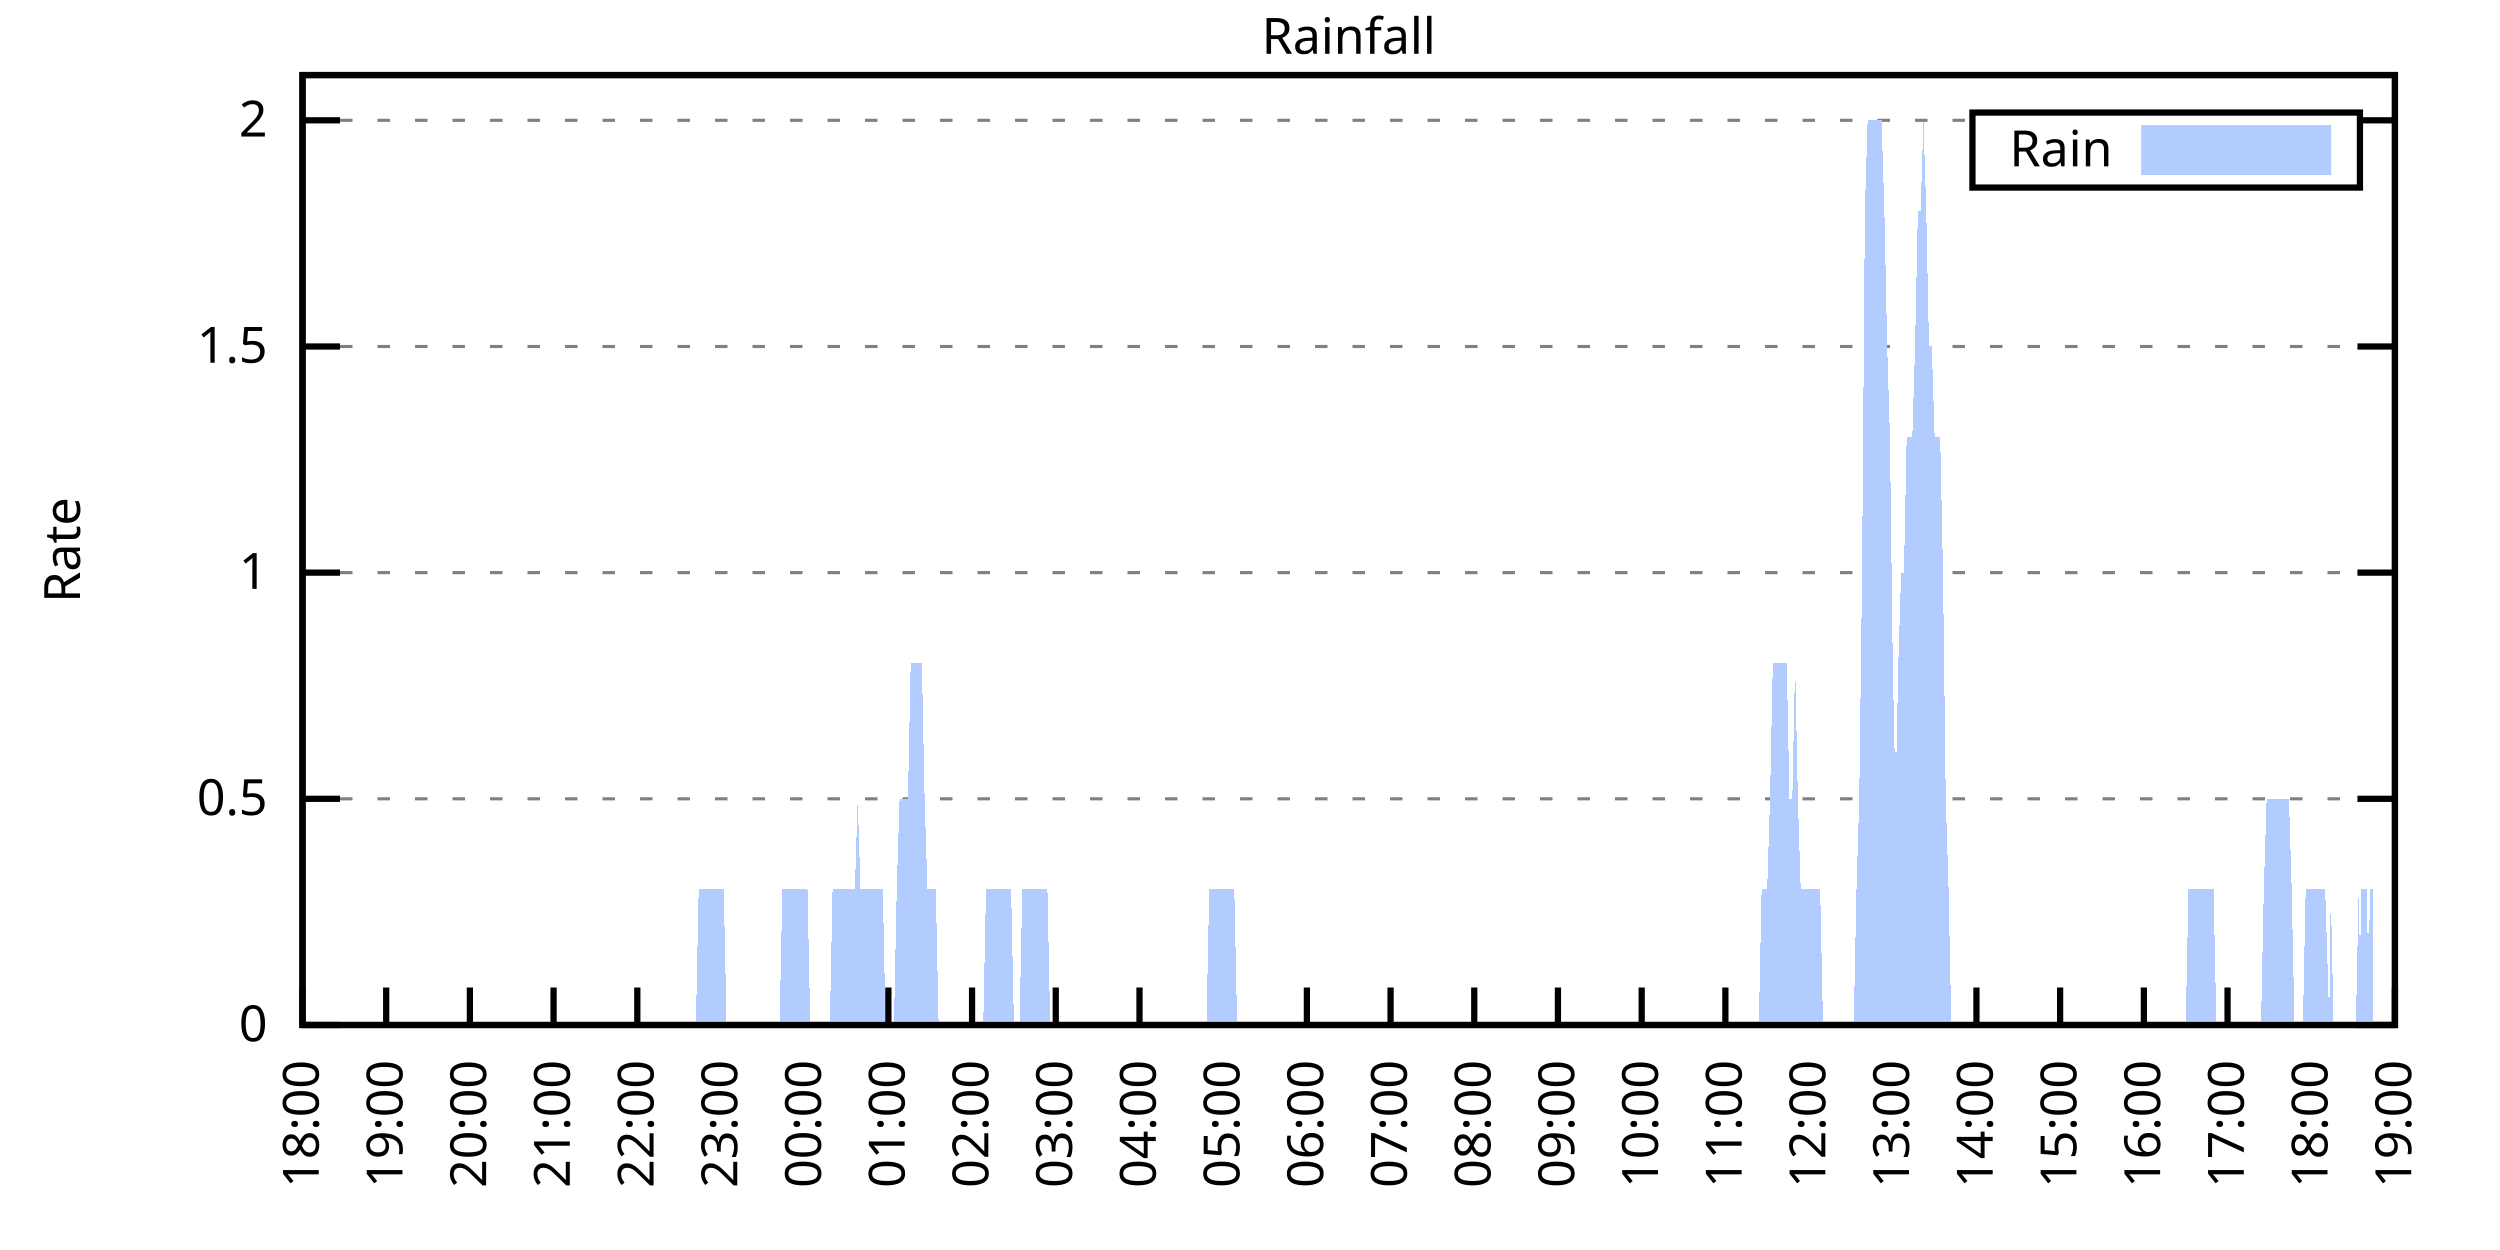
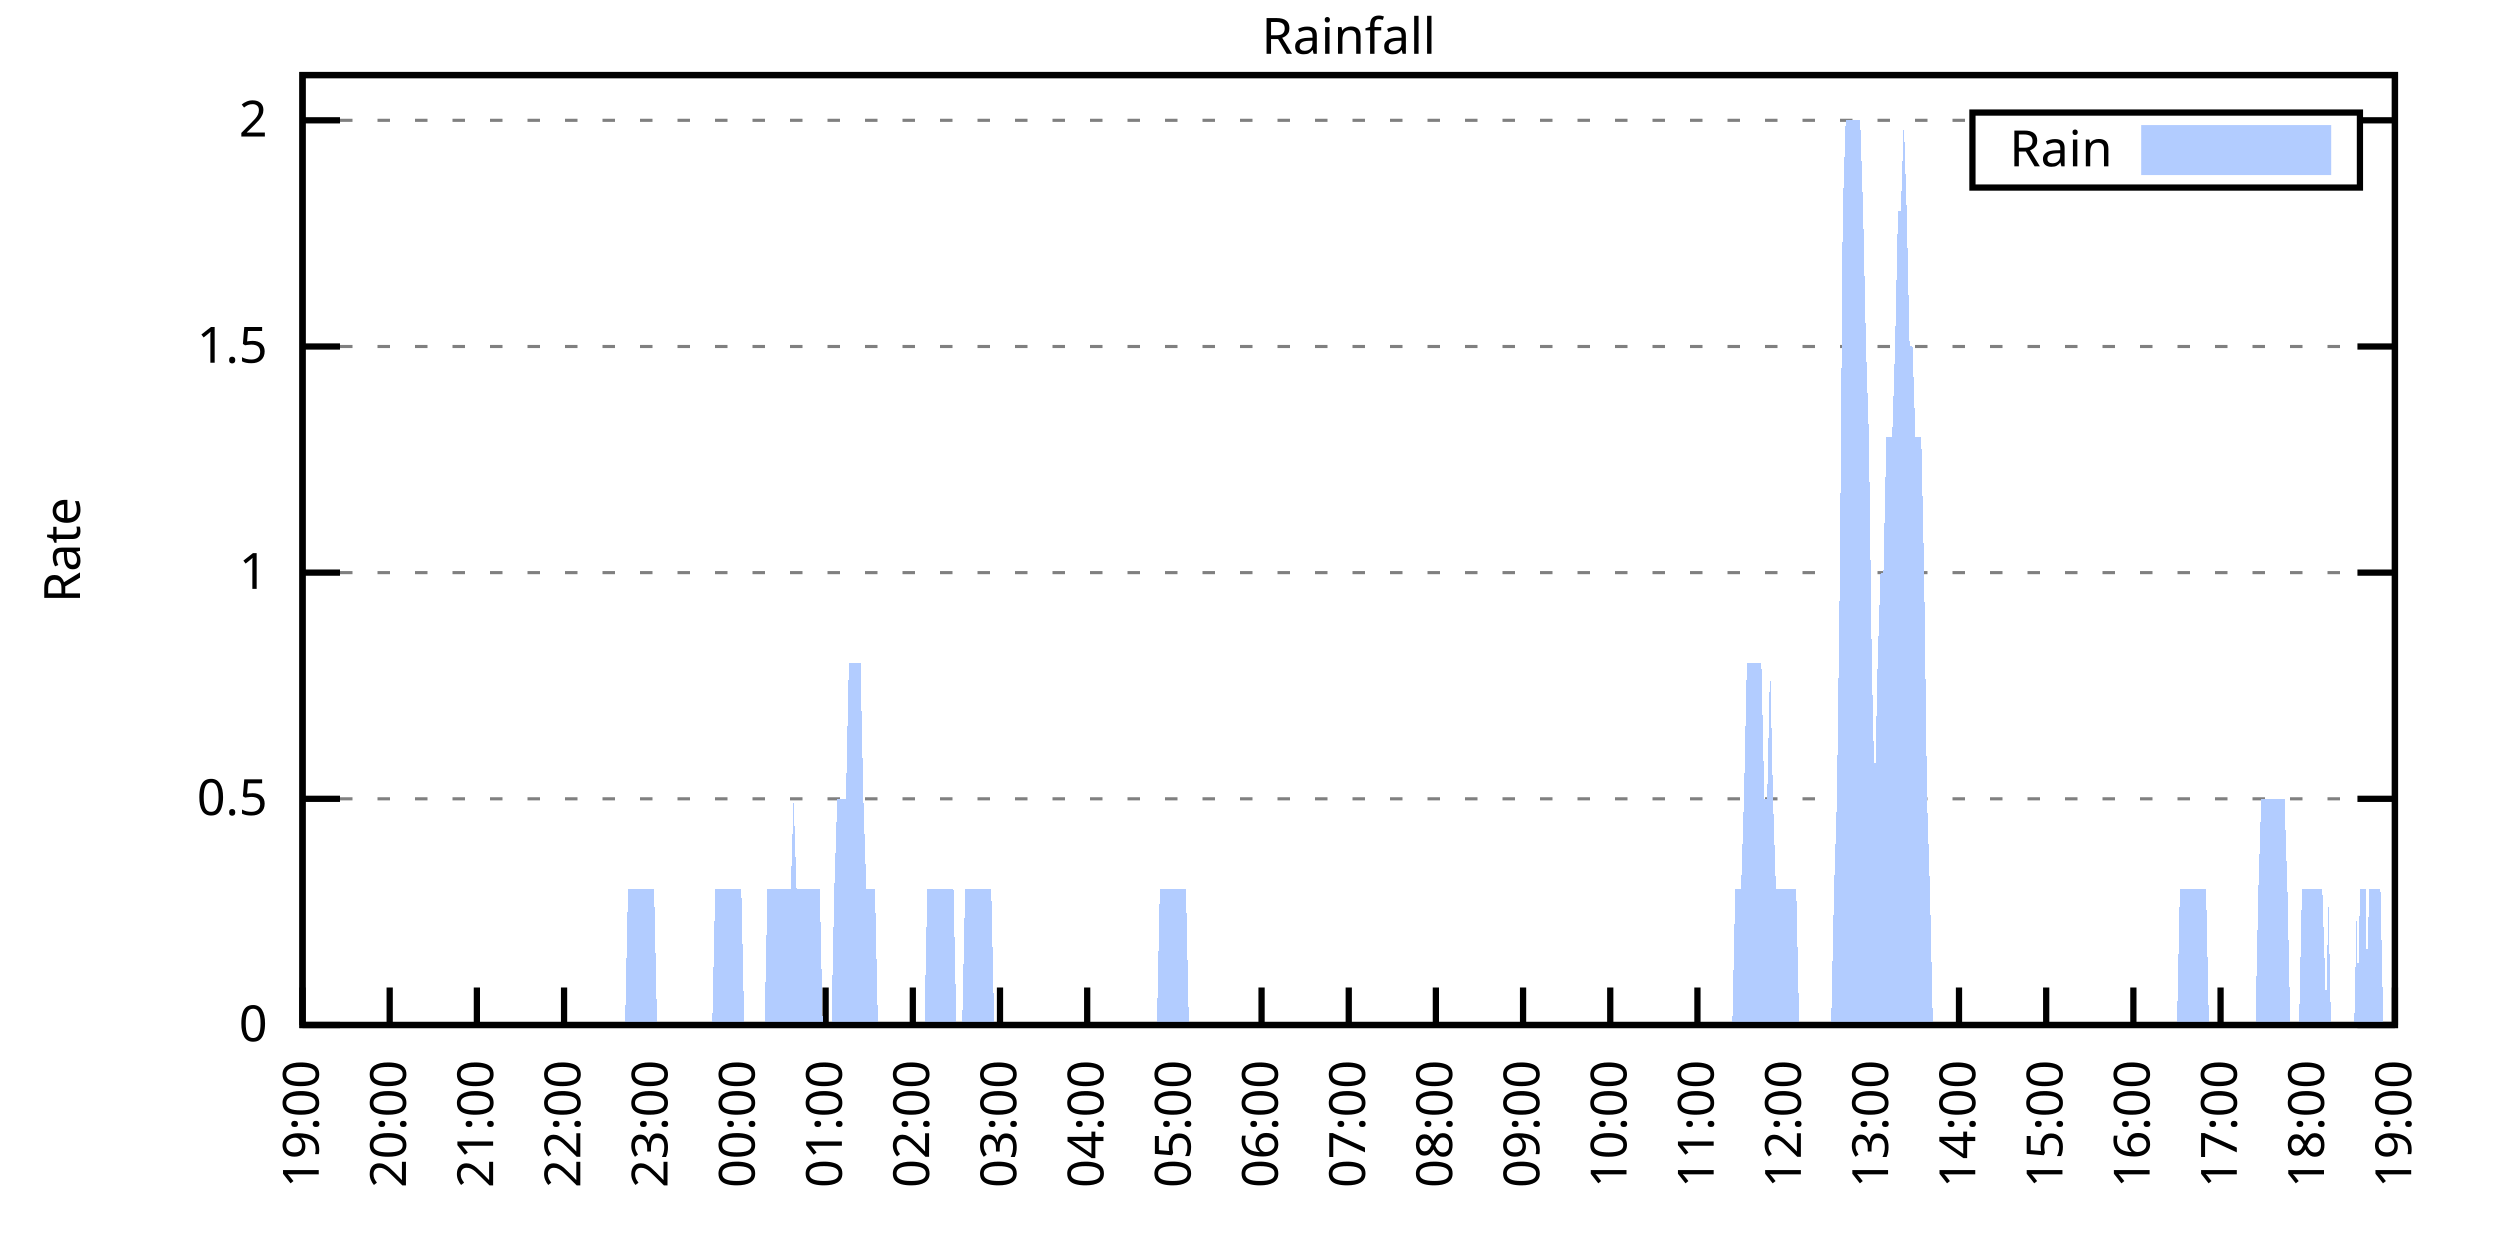
<svg xmlns="http://www.w3.org/2000/svg" xmlns:xlink="http://www.w3.org/1999/xlink" width="400" height="200" viewBox="0 0 400 200">
  <g id="gnuplot_canvas">
    <rect x="0" y="0" width="400" height="200" fill="none" />
    <defs>
      <circle id="gpDot" r="0.5" stroke-width="0.5" stroke="currentColor" />
      <path id="gpPt0" stroke-width="0.333" stroke="currentColor" d="M-1,0 h2 M0,-1 v2" />
      <path id="gpPt1" stroke-width="0.333" stroke="currentColor" d="M-1,-1 L1,1 M1,-1 L-1,1" />
      <path id="gpPt2" stroke-width="0.333" stroke="currentColor" d="M-1,0 L1,0 M0,-1 L0,1 M-1,-1 L1,1 M-1,1 L1,-1" />
      <rect id="gpPt3" stroke-width="0.333" stroke="currentColor" x="-1" y="-1" width="2" height="2" />
      <rect id="gpPt4" stroke-width="0.333" stroke="currentColor" fill="currentColor" x="-1" y="-1" width="2" height="2" />
      <circle id="gpPt5" stroke-width="0.333" stroke="currentColor" cx="0" cy="0" r="1" />
      <use xlink:href="#gpPt5" id="gpPt6" fill="currentColor" stroke="none" />
      <path id="gpPt7" stroke-width="0.333" stroke="currentColor" d="M0,-1.33 L-1.33,0.67 L1.33,0.67 z" />
      <use xlink:href="#gpPt7" id="gpPt8" fill="currentColor" stroke="none" />
      <use xlink:href="#gpPt7" id="gpPt9" stroke="currentColor" transform="rotate(180)" />
      <use xlink:href="#gpPt9" id="gpPt10" fill="currentColor" stroke="none" />
      <use xlink:href="#gpPt3" id="gpPt11" stroke="currentColor" transform="rotate(45)" />
      <use xlink:href="#gpPt11" id="gpPt12" fill="currentColor" stroke="none" />
      <path id="gpPt13" stroke-width="0.333" stroke="currentColor" d="M0,1.330 L1.265,0.411 L0.782,-1.067 L-0.782,-1.076 L-1.265,0.411 z" />
      <use xlink:href="#gpPt13" id="gpPt14" fill="currentColor" stroke="none" />
      <filter id="textbox" filterUnits="objectBoundingBox" x="0" y="0" height="1" width="1">
        <feFlood flood-color="white" flood-opacity="1" result="bgnd" />
        <feComposite in="SourceGraphic" in2="bgnd" operator="atop" />
      </filter>
      <filter id="greybox" filterUnits="objectBoundingBox" x="0" y="0" height="1" width="1">
        <feFlood flood-color="lightgrey" flood-opacity="1" result="grey" />
        <feComposite in="SourceGraphic" in2="grey" operator="atop" />
      </filter>
    </defs>
    <g fill="none" color="white" stroke="currentColor" stroke-width="1.00" stroke-linecap="butt" stroke-linejoin="miter">
</g>
    <g fill="none" color="black" stroke="currentColor" stroke-width="1.00" stroke-linecap="butt" stroke-linejoin="miter">
      <g stroke="none" shape-rendering="crispEdges">
        <polygon fill="rgb(255, 255, 255)" points="48.40,164.00 383.18,164.00 383.18,12.02 48.40,12.02 " />
      </g>
    </g>
    <g fill="none" color="black" stroke="currentColor" stroke-width="1.00" stroke-linecap="butt" stroke-linejoin="miter">
</g>
    <g fill="none" color="black" stroke="black" stroke-width="0.50" stroke-linecap="butt" stroke-linejoin="miter">
</g>
    <g fill="none" color="gray" stroke="currentColor" stroke-width="0.50" stroke-linecap="butt" stroke-linejoin="miter">
      <path stroke="gray" stroke-dasharray="2,4" class="gridline" d="M48.40,164.00 L383.19,164.00  " />
    </g>
    <g fill="none" color="gray" stroke="gray" stroke-width="1.00" stroke-linecap="butt" stroke-linejoin="miter">
</g>
    <g fill="none" color="black" stroke="currentColor" stroke-width="1.00" stroke-linecap="butt" stroke-linejoin="miter">
      <path stroke="black" d="M48.40,164.00 L54.40,164.00 M383.19,164.00 L377.19,164.00  " />
      <g transform="translate(42.80,166.60)" stroke="none" fill="black" font-family="Sans" font-size="8.00" text-anchor="end">
        <text>
          <tspan font-family="Sans"> 0</tspan>
        </text>
      </g>
    </g>
    <g fill="none" color="black" stroke="currentColor" stroke-width="1.00" stroke-linecap="butt" stroke-linejoin="miter">
</g>
    <g fill="none" color="black" stroke="black" stroke-width="0.50" stroke-linecap="butt" stroke-linejoin="miter">
</g>
    <g fill="none" color="gray" stroke="currentColor" stroke-width="0.50" stroke-linecap="butt" stroke-linejoin="miter">
      <path stroke="gray" stroke-dasharray="2,4" class="gridline" d="M48.40,127.81 L383.19,127.81  " />
    </g>
    <g fill="none" color="gray" stroke="gray" stroke-width="1.00" stroke-linecap="butt" stroke-linejoin="miter">
</g>
    <g fill="none" color="black" stroke="currentColor" stroke-width="1.00" stroke-linecap="butt" stroke-linejoin="miter">
      <path stroke="black" d="M48.40,127.81 L54.40,127.81 M383.19,127.81 L377.19,127.81  " />
      <g transform="translate(42.80,130.41)" stroke="none" fill="black" font-family="Sans" font-size="8.00" text-anchor="end">
        <text>
          <tspan font-family="Sans"> 0.5</tspan>
        </text>
      </g>
    </g>
    <g fill="none" color="black" stroke="currentColor" stroke-width="1.00" stroke-linecap="butt" stroke-linejoin="miter">
</g>
    <g fill="none" color="black" stroke="black" stroke-width="0.50" stroke-linecap="butt" stroke-linejoin="miter">
</g>
    <g fill="none" color="gray" stroke="currentColor" stroke-width="0.50" stroke-linecap="butt" stroke-linejoin="miter">
      <path stroke="gray" stroke-dasharray="2,4" class="gridline" d="M48.40,91.62 L383.19,91.62  " />
    </g>
    <g fill="none" color="gray" stroke="gray" stroke-width="1.00" stroke-linecap="butt" stroke-linejoin="miter">
</g>
    <g fill="none" color="black" stroke="currentColor" stroke-width="1.00" stroke-linecap="butt" stroke-linejoin="miter">
      <path stroke="black" d="M48.40,91.62 L54.40,91.62 M383.19,91.62 L377.19,91.62  " />
      <g transform="translate(42.80,94.22)" stroke="none" fill="black" font-family="Sans" font-size="8.00" text-anchor="end">
        <text>
          <tspan font-family="Sans"> 1</tspan>
        </text>
      </g>
    </g>
    <g fill="none" color="black" stroke="currentColor" stroke-width="1.00" stroke-linecap="butt" stroke-linejoin="miter">
</g>
    <g fill="none" color="black" stroke="black" stroke-width="0.50" stroke-linecap="butt" stroke-linejoin="miter">
</g>
    <g fill="none" color="gray" stroke="currentColor" stroke-width="0.50" stroke-linecap="butt" stroke-linejoin="miter">
      <path stroke="gray" stroke-dasharray="2,4" class="gridline" d="M48.40,55.44 L383.19,55.44  " />
    </g>
    <g fill="none" color="gray" stroke="gray" stroke-width="1.00" stroke-linecap="butt" stroke-linejoin="miter">
</g>
    <g fill="none" color="black" stroke="currentColor" stroke-width="1.00" stroke-linecap="butt" stroke-linejoin="miter">
      <path stroke="black" d="M48.40,55.44 L54.40,55.44 M383.19,55.44 L377.19,55.44  " />
      <g transform="translate(42.80,58.04)" stroke="none" fill="black" font-family="Sans" font-size="8.00" text-anchor="end">
        <text>
          <tspan font-family="Sans"> 1.5</tspan>
        </text>
      </g>
    </g>
    <g fill="none" color="black" stroke="currentColor" stroke-width="1.00" stroke-linecap="butt" stroke-linejoin="miter">
</g>
    <g fill="none" color="black" stroke="black" stroke-width="0.50" stroke-linecap="butt" stroke-linejoin="miter">
</g>
    <g fill="none" color="gray" stroke="currentColor" stroke-width="0.50" stroke-linecap="butt" stroke-linejoin="miter">
      <path stroke="gray" stroke-dasharray="2,4" class="gridline" d="M48.40,19.25 L315.59,19.25 M377.59,19.25 L383.19,19.25  " />
    </g>
    <g fill="none" color="gray" stroke="gray" stroke-width="1.00" stroke-linecap="butt" stroke-linejoin="miter">
</g>
    <g fill="none" color="black" stroke="currentColor" stroke-width="1.00" stroke-linecap="butt" stroke-linejoin="miter">
      <path stroke="black" d="M48.40,19.25 L54.40,19.25 M383.19,19.25 L377.19,19.25  " />
      <g transform="translate(42.80,21.85)" stroke="none" fill="black" font-family="Sans" font-size="8.00" text-anchor="end">
        <text>
          <tspan font-family="Sans"> 2</tspan>
        </text>
      </g>
    </g>
    <g fill="none" color="black" stroke="currentColor" stroke-width="1.00" stroke-linecap="butt" stroke-linejoin="miter">
      <path stroke="black" d="M48.40,164.00 L48.40,158.00  " />
      <g transform="translate(51.00,169.60) rotate(270.00)" stroke="none" fill="black" font-family="Sans" font-size="8.00" text-anchor="end">
        <text>
-           <tspan font-family="Sans">18:00</tspan>
-         </text>
-       </g>
-     </g>
-     <g fill="none" color="black" stroke="currentColor" stroke-width="1.00" stroke-linecap="butt" stroke-linejoin="miter">
-       <path stroke="black" d="M61.79,164.00 L61.79,158.00  " />
-       <g transform="translate(64.39,169.60) rotate(270.00)" stroke="none" fill="black" font-family="Sans" font-size="8.00" text-anchor="end">
-         <text>
          <tspan font-family="Sans">19:00</tspan>
        </text>
      </g>
    </g>
    <g fill="none" color="black" stroke="currentColor" stroke-width="1.00" stroke-linecap="butt" stroke-linejoin="miter">
-       <path stroke="black" d="M75.18,164.00 L75.18,158.00  " />
-       <g transform="translate(77.78,169.60) rotate(270.00)" stroke="none" fill="black" font-family="Sans" font-size="8.00" text-anchor="end">
+       <path stroke="black" d="M62.35,164.00 L62.35,158.00  " />
+       <g transform="translate(64.95,169.60) rotate(270.00)" stroke="none" fill="black" font-family="Sans" font-size="8.00" text-anchor="end">
        <text>
          <tspan font-family="Sans">20:00</tspan>
        </text>
      </g>
    </g>
    <g fill="none" color="black" stroke="currentColor" stroke-width="1.00" stroke-linecap="butt" stroke-linejoin="miter">
-       <path stroke="black" d="M88.57,164.00 L88.57,158.00  " />
-       <g transform="translate(91.17,169.60) rotate(270.00)" stroke="none" fill="black" font-family="Sans" font-size="8.00" text-anchor="end">
+       <path stroke="black" d="M76.30,164.00 L76.30,158.00  " />
+       <g transform="translate(78.90,169.60) rotate(270.00)" stroke="none" fill="black" font-family="Sans" font-size="8.00" text-anchor="end">
        <text>
          <tspan font-family="Sans">21:00</tspan>
        </text>
      </g>
    </g>
    <g fill="none" color="black" stroke="currentColor" stroke-width="1.00" stroke-linecap="butt" stroke-linejoin="miter">
-       <path stroke="black" d="M101.97,164.00 L101.97,158.00  " />
-       <g transform="translate(104.57,169.60) rotate(270.00)" stroke="none" fill="black" font-family="Sans" font-size="8.00" text-anchor="end">
+       <path stroke="black" d="M90.25,164.00 L90.25,158.00  " />
+       <g transform="translate(92.85,169.60) rotate(270.00)" stroke="none" fill="black" font-family="Sans" font-size="8.00" text-anchor="end">
        <text>
          <tspan font-family="Sans">22:00</tspan>
        </text>
      </g>
    </g>
    <g fill="none" color="black" stroke="currentColor" stroke-width="1.00" stroke-linecap="butt" stroke-linejoin="miter">
-       <path stroke="black" d="M115.36,164.00 L115.36,158.00  " />
-       <g transform="translate(117.96,169.60) rotate(270.00)" stroke="none" fill="black" font-family="Sans" font-size="8.00" text-anchor="end">
+       <path stroke="black" d="M104.20,164.00 L104.20,158.00  " />
+       <g transform="translate(106.80,169.60) rotate(270.00)" stroke="none" fill="black" font-family="Sans" font-size="8.00" text-anchor="end">
        <text>
          <tspan font-family="Sans">23:00</tspan>
        </text>
      </g>
    </g>
    <g fill="none" color="black" stroke="currentColor" stroke-width="1.00" stroke-linecap="butt" stroke-linejoin="miter">
-       <path stroke="black" d="M128.75,164.00 L128.75,158.00  " />
-       <g transform="translate(131.35,169.60) rotate(270.00)" stroke="none" fill="black" font-family="Sans" font-size="8.00" text-anchor="end">
+       <path stroke="black" d="M118.15,164.00 L118.15,158.00  " />
+       <g transform="translate(120.75,169.60) rotate(270.00)" stroke="none" fill="black" font-family="Sans" font-size="8.00" text-anchor="end">
        <text>
          <tspan font-family="Sans">00:00</tspan>
        </text>
      </g>
    </g>
    <g fill="none" color="black" stroke="currentColor" stroke-width="1.00" stroke-linecap="butt" stroke-linejoin="miter">
-       <path stroke="black" d="M142.14,164.00 L142.14,158.00  " />
-       <g transform="translate(144.74,169.60) rotate(270.00)" stroke="none" fill="black" font-family="Sans" font-size="8.00" text-anchor="end">
+       <path stroke="black" d="M132.10,164.00 L132.10,158.00  " />
+       <g transform="translate(134.70,169.60) rotate(270.00)" stroke="none" fill="black" font-family="Sans" font-size="8.00" text-anchor="end">
        <text>
          <tspan font-family="Sans">01:00</tspan>
        </text>
      </g>
    </g>
    <g fill="none" color="black" stroke="currentColor" stroke-width="1.00" stroke-linecap="butt" stroke-linejoin="miter">
-       <path stroke="black" d="M155.53,164.00 L155.53,158.00  " />
-       <g transform="translate(158.13,169.60) rotate(270.00)" stroke="none" fill="black" font-family="Sans" font-size="8.00" text-anchor="end">
+       <path stroke="black" d="M146.05,164.00 L146.05,158.00  " />
+       <g transform="translate(148.65,169.60) rotate(270.00)" stroke="none" fill="black" font-family="Sans" font-size="8.00" text-anchor="end">
        <text>
          <tspan font-family="Sans">02:00</tspan>
        </text>
      </g>
    </g>
    <g fill="none" color="black" stroke="currentColor" stroke-width="1.00" stroke-linecap="butt" stroke-linejoin="miter">
-       <path stroke="black" d="M168.92,164.00 L168.92,158.00  " />
-       <g transform="translate(171.52,169.60) rotate(270.00)" stroke="none" fill="black" font-family="Sans" font-size="8.00" text-anchor="end">
+       <path stroke="black" d="M160.00,164.00 L160.00,158.00  " />
+       <g transform="translate(162.60,169.60) rotate(270.00)" stroke="none" fill="black" font-family="Sans" font-size="8.00" text-anchor="end">
        <text>
          <tspan font-family="Sans">03:00</tspan>
        </text>
      </g>
    </g>
    <g fill="none" color="black" stroke="currentColor" stroke-width="1.00" stroke-linecap="butt" stroke-linejoin="miter">
-       <path stroke="black" d="M182.32,164.00 L182.32,158.00  " />
-       <g transform="translate(184.92,169.60) rotate(270.00)" stroke="none" fill="black" font-family="Sans" font-size="8.00" text-anchor="end">
+       <path stroke="black" d="M173.95,164.00 L173.95,158.00  " />
+       <g transform="translate(176.55,169.60) rotate(270.00)" stroke="none" fill="black" font-family="Sans" font-size="8.00" text-anchor="end">
        <text>
          <tspan font-family="Sans">04:00</tspan>
        </text>
      </g>
    </g>
    <g fill="none" color="black" stroke="currentColor" stroke-width="1.00" stroke-linecap="butt" stroke-linejoin="miter">
-       <path stroke="black" d="M195.71,164.00 L195.71,158.00  " />
-       <g transform="translate(198.31,169.60) rotate(270.00)" stroke="none" fill="black" font-family="Sans" font-size="8.00" text-anchor="end">
+       <path stroke="black" d="M187.90,164.00 L187.90,158.00  " />
+       <g transform="translate(190.50,169.60) rotate(270.00)" stroke="none" fill="black" font-family="Sans" font-size="8.00" text-anchor="end">
        <text>
          <tspan font-family="Sans">05:00</tspan>
        </text>
      </g>
    </g>
    <g fill="none" color="black" stroke="currentColor" stroke-width="1.00" stroke-linecap="butt" stroke-linejoin="miter">
-       <path stroke="black" d="M209.10,164.00 L209.10,158.00  " />
-       <g transform="translate(211.70,169.60) rotate(270.00)" stroke="none" fill="black" font-family="Sans" font-size="8.00" text-anchor="end">
+       <path stroke="black" d="M201.85,164.00 L201.85,158.00  " />
+       <g transform="translate(204.45,169.60) rotate(270.00)" stroke="none" fill="black" font-family="Sans" font-size="8.00" text-anchor="end">
        <text>
          <tspan font-family="Sans">06:00</tspan>
        </text>
      </g>
    </g>
    <g fill="none" color="black" stroke="currentColor" stroke-width="1.00" stroke-linecap="butt" stroke-linejoin="miter">
-       <path stroke="black" d="M222.49,164.00 L222.49,158.00  " />
-       <g transform="translate(225.09,169.60) rotate(270.00)" stroke="none" fill="black" font-family="Sans" font-size="8.00" text-anchor="end">
+       <path stroke="black" d="M215.80,164.00 L215.80,158.00  " />
+       <g transform="translate(218.40,169.60) rotate(270.00)" stroke="none" fill="black" font-family="Sans" font-size="8.00" text-anchor="end">
        <text>
          <tspan font-family="Sans">07:00</tspan>
        </text>
      </g>
    </g>
    <g fill="none" color="black" stroke="currentColor" stroke-width="1.00" stroke-linecap="butt" stroke-linejoin="miter">
-       <path stroke="black" d="M235.88,164.00 L235.88,158.00  " />
-       <g transform="translate(238.48,169.60) rotate(270.00)" stroke="none" fill="black" font-family="Sans" font-size="8.00" text-anchor="end">
+       <path stroke="black" d="M229.74,164.00 L229.74,158.00  " />
+       <g transform="translate(232.34,169.60) rotate(270.00)" stroke="none" fill="black" font-family="Sans" font-size="8.00" text-anchor="end">
        <text>
          <tspan font-family="Sans">08:00</tspan>
        </text>
      </g>
    </g>
    <g fill="none" color="black" stroke="currentColor" stroke-width="1.00" stroke-linecap="butt" stroke-linejoin="miter">
-       <path stroke="black" d="M249.27,164.00 L249.27,158.00  " />
-       <g transform="translate(251.87,169.60) rotate(270.00)" stroke="none" fill="black" font-family="Sans" font-size="8.00" text-anchor="end">
+       <path stroke="black" d="M243.69,164.00 L243.69,158.00  " />
+       <g transform="translate(246.29,169.60) rotate(270.00)" stroke="none" fill="black" font-family="Sans" font-size="8.00" text-anchor="end">
        <text>
          <tspan font-family="Sans">09:00</tspan>
        </text>
      </g>
    </g>
    <g fill="none" color="black" stroke="currentColor" stroke-width="1.00" stroke-linecap="butt" stroke-linejoin="miter">
-       <path stroke="black" d="M262.67,164.00 L262.67,158.00  " />
-       <g transform="translate(265.27,169.60) rotate(270.00)" stroke="none" fill="black" font-family="Sans" font-size="8.00" text-anchor="end">
+       <path stroke="black" d="M257.64,164.00 L257.64,158.00  " />
+       <g transform="translate(260.24,169.60) rotate(270.00)" stroke="none" fill="black" font-family="Sans" font-size="8.00" text-anchor="end">
        <text>
          <tspan font-family="Sans">10:00</tspan>
        </text>
      </g>
    </g>
    <g fill="none" color="black" stroke="currentColor" stroke-width="1.00" stroke-linecap="butt" stroke-linejoin="miter">
-       <path stroke="black" d="M276.06,164.00 L276.06,158.00  " />
-       <g transform="translate(278.66,169.60) rotate(270.00)" stroke="none" fill="black" font-family="Sans" font-size="8.00" text-anchor="end">
+       <path stroke="black" d="M271.59,164.00 L271.59,158.00  " />
+       <g transform="translate(274.19,169.60) rotate(270.00)" stroke="none" fill="black" font-family="Sans" font-size="8.00" text-anchor="end">
        <text>
          <tspan font-family="Sans">11:00</tspan>
        </text>
      </g>
    </g>
    <g fill="none" color="black" stroke="currentColor" stroke-width="1.00" stroke-linecap="butt" stroke-linejoin="miter">
-       <path stroke="black" d="M289.45,164.00 L289.45,158.00  " />
-       <g transform="translate(292.05,169.60) rotate(270.00)" stroke="none" fill="black" font-family="Sans" font-size="8.00" text-anchor="end">
+       <path stroke="black" d="M285.54,164.00 L285.54,158.00  " />
+       <g transform="translate(288.14,169.60) rotate(270.00)" stroke="none" fill="black" font-family="Sans" font-size="8.00" text-anchor="end">
        <text>
          <tspan font-family="Sans">12:00</tspan>
        </text>
      </g>
    </g>
    <g fill="none" color="black" stroke="currentColor" stroke-width="1.00" stroke-linecap="butt" stroke-linejoin="miter">
-       <path stroke="black" d="M302.84,164.00 L302.84,158.00  " />
-       <g transform="translate(305.44,169.60) rotate(270.00)" stroke="none" fill="black" font-family="Sans" font-size="8.00" text-anchor="end">
+       <path stroke="black" d="M299.49,164.00 L299.49,158.00  " />
+       <g transform="translate(302.09,169.60) rotate(270.00)" stroke="none" fill="black" font-family="Sans" font-size="8.00" text-anchor="end">
        <text>
          <tspan font-family="Sans">13:00</tspan>
        </text>
      </g>
    </g>
    <g fill="none" color="black" stroke="currentColor" stroke-width="1.00" stroke-linecap="butt" stroke-linejoin="miter">
-       <path stroke="black" d="M316.23,164.00 L316.23,158.00  " />
-       <g transform="translate(318.83,169.60) rotate(270.00)" stroke="none" fill="black" font-family="Sans" font-size="8.00" text-anchor="end">
+       <path stroke="black" d="M313.44,164.00 L313.44,158.00  " />
+       <g transform="translate(316.04,169.60) rotate(270.00)" stroke="none" fill="black" font-family="Sans" font-size="8.00" text-anchor="end">
        <text>
          <tspan font-family="Sans">14:00</tspan>
        </text>
      </g>
    </g>
    <g fill="none" color="black" stroke="currentColor" stroke-width="1.00" stroke-linecap="butt" stroke-linejoin="miter">
-       <path stroke="black" d="M329.62,164.00 L329.62,158.00  " />
-       <g transform="translate(332.22,169.60) rotate(270.00)" stroke="none" fill="black" font-family="Sans" font-size="8.00" text-anchor="end">
+       <path stroke="black" d="M327.39,164.00 L327.39,158.00  " />
+       <g transform="translate(329.99,169.60) rotate(270.00)" stroke="none" fill="black" font-family="Sans" font-size="8.00" text-anchor="end">
        <text>
          <tspan font-family="Sans">15:00</tspan>
        </text>
      </g>
    </g>
    <g fill="none" color="black" stroke="currentColor" stroke-width="1.00" stroke-linecap="butt" stroke-linejoin="miter">
-       <path stroke="black" d="M343.02,164.00 L343.02,158.00  " />
-       <g transform="translate(345.62,169.60) rotate(270.00)" stroke="none" fill="black" font-family="Sans" font-size="8.00" text-anchor="end">
+       <path stroke="black" d="M341.34,164.00 L341.34,158.00  " />
+       <g transform="translate(343.94,169.60) rotate(270.00)" stroke="none" fill="black" font-family="Sans" font-size="8.00" text-anchor="end">
        <text>
          <tspan font-family="Sans">16:00</tspan>
        </text>
      </g>
    </g>
    <g fill="none" color="black" stroke="currentColor" stroke-width="1.00" stroke-linecap="butt" stroke-linejoin="miter">
-       <path stroke="black" d="M356.41,164.00 L356.41,158.00  " />
-       <g transform="translate(359.01,169.60) rotate(270.00)" stroke="none" fill="black" font-family="Sans" font-size="8.00" text-anchor="end">
+       <path stroke="black" d="M355.29,164.00 L355.29,158.00  " />
+       <g transform="translate(357.89,169.60) rotate(270.00)" stroke="none" fill="black" font-family="Sans" font-size="8.00" text-anchor="end">
        <text>
          <tspan font-family="Sans">17:00</tspan>
        </text>
      </g>
    </g>
    <g fill="none" color="black" stroke="currentColor" stroke-width="1.00" stroke-linecap="butt" stroke-linejoin="miter">
-       <path stroke="black" d="M369.80,164.00 L369.80,158.00  " />
-       <g transform="translate(372.40,169.60) rotate(270.00)" stroke="none" fill="black" font-family="Sans" font-size="8.00" text-anchor="end">
+       <path stroke="black" d="M369.24,164.00 L369.24,158.00  " />
+       <g transform="translate(371.84,169.60) rotate(270.00)" stroke="none" fill="black" font-family="Sans" font-size="8.00" text-anchor="end">
        <text>
          <tspan font-family="Sans">18:00</tspan>
        </text>
      </g>
    </g>
    <g fill="none" color="black" stroke="currentColor" stroke-width="1.00" stroke-linecap="butt" stroke-linejoin="miter">
      <path stroke="black" d="M383.19,164.00 L383.19,158.00  " />
      <g transform="translate(385.79,169.60) rotate(270.00)" stroke="none" fill="black" font-family="Sans" font-size="8.00" text-anchor="end">
        <text>
          <tspan font-family="Sans">19:00</tspan>
        </text>
      </g>
    </g>
    <g fill="none" color="black" stroke="currentColor" stroke-width="1.00" stroke-linecap="butt" stroke-linejoin="miter">
</g>
    <g fill="none" color="black" stroke="currentColor" stroke-width="1.00" stroke-linecap="butt" stroke-linejoin="miter">
      <path stroke="black" d="M48.40,12.01 L48.40,164.00 L383.19,164.00 L383.19,12.01 L48.40,12.01 Z  " />
    </g>
    <g fill="none" color="black" stroke="currentColor" stroke-width="1.00" stroke-linecap="butt" stroke-linejoin="miter">
</g>
    <g fill="none" color="black" stroke="currentColor" stroke-width="1.00" stroke-linecap="butt" stroke-linejoin="miter">
      <path stroke="black" d="M315.59,30.01 L315.59,18.01 L377.59,18.01 L377.59,30.01 L315.59,30.01 Z  " />
    </g>
    <g id="Rainfall_plot_1">
      <g fill="none" color="white" stroke="black" stroke-width="2.00" stroke-linecap="butt" stroke-linejoin="miter">
</g>
      <g fill="none" color="black" stroke="currentColor" stroke-width="2.00" stroke-linecap="butt" stroke-linejoin="miter">
        <g transform="translate(337.99,26.61)" stroke="none" fill="black" font-family="Sans" font-size="8.00" text-anchor="end">
          <text>
            <tspan font-family="Sans">Rain</tspan>
          </text>
        </g>
      </g>
      <g fill="none" color="black" stroke="currentColor" stroke-width="2.00" stroke-linecap="butt" stroke-linejoin="miter">
        <g stroke="none" shape-rendering="crispEdges">
          <polygon fill="rgb(178, 204, 255)" points="343.59,27.01 371.99,27.01 371.99,21.01 343.59,21.01 " />
        </g>
        <path stroke="rgb(178, 204, 255)" d="M343.59,27.01 L371.99,27.01 L371.99,21.01 L343.59,21.01 L343.59,27.01 Z  " />
      </g>
      <g fill="none" color="black" stroke="currentColor" stroke-width="2.00" stroke-linecap="butt" stroke-linejoin="miter">
        <g stroke="none" shape-rendering="crispEdges">
-           <polygon fill="rgb(178, 204, 255)" points="58.67,164.00 59.11,164.00 59.56,164.00 60.01,164.00 60.45,164.00 60.90,164.00 61.35,164.00 61.79,164.00 62.24,164.00 62.68,164.00 63.13,164.00 63.58,164.00 64.02,164.00 64.47,164.00 64.92,164.00 65.36,164.00 65.81,164.00 66.26,164.00 66.70,164.00 67.15,164.00 67.59,164.00 68.04,164.00 68.49,164.00 68.93,164.00 69.38,164.00 69.83,164.00 70.27,164.00 70.72,164.00 71.17,164.00 71.61,164.00 72.06,164.00 72.50,164.00 72.95,164.00 73.40,164.00 73.84,164.00 74.29,164.00 74.74,164.00 75.18,164.00 75.63,164.00 76.08,164.00 76.52,164.00 76.97,164.00 77.42,164.00 77.86,164.00 78.31,164.00 78.75,164.00 79.20,164.00 79.65,164.00 80.09,164.00 80.54,164.00 80.99,164.00 81.43,164.00 81.88,164.00 82.33,164.00 82.77,164.00 83.22,164.00 83.66,164.00 84.11,164.00 84.56,164.00 85.00,164.00 85.45,164.00 85.90,164.00 86.34,164.00 86.79,164.00 87.24,164.00 87.68,164.00 88.13,164.00 88.57,164.00 89.02,164.00 89.47,164.00 89.91,164.00 90.36,164.00 90.81,164.00 91.25,164.00 91.70,164.00 92.15,164.00 92.59,164.00 93.04,164.00 93.49,164.00 93.93,164.00 94.38,164.00 94.82,164.00 95.27,164.00 95.72,164.00 96.16,164.00 96.61,164.00 97.06,164.00 97.50,164.00 97.95,164.00 98.40,164.00 98.84,164.00 99.29,164.00 99.73,164.00 100.18,164.00 100.63,164.00 101.07,164.00 101.52,164.00 101.97,164.00 102.41,164.00 102.86,164.00 103.31,164.00 103.75,164.00 104.20,164.00 104.64,164.00 105.09,164.00 105.54,164.00 105.98,164.00 106.43,164.00 106.88,164.00 107.32,164.00 107.77,164.00 108.22,164.00 108.66,164.00 109.11,164.00 109.55,164.00 110.00,164.00 110.45,164.00 110.89,164.00 111.34,164.00 111.79,142.29 112.23,142.29 112.68,142.29 113.13,142.29 113.57,142.29 114.02,142.29 114.47,142.29 114.91,142.29 115.36,142.29 115.80,142.29 116.25,164.00 116.70,164.00 117.14,164.00 117.59,164.00 118.04,164.00 118.48,164.00 118.93,164.00 119.38,164.00 119.82,164.00 120.27,164.00 120.71,164.00 121.16,164.00 121.61,164.00 122.05,164.00 122.50,164.00 122.95,164.00 123.39,164.00 123.84,164.00 124.29,164.00 124.73,164.00 125.18,142.29 125.62,142.29 126.07,142.29 126.52,142.29 126.96,142.29 127.41,142.29 127.86,142.29 128.30,142.29 128.75,142.29 129.20,142.29 129.64,164.00 130.09,164.00 130.54,164.00 130.98,164.00 131.43,164.00 131.87,164.00 132.32,164.00 132.77,164.00 133.21,142.29 133.66,142.29 134.11,142.29 134.55,142.29 135.00,142.29 135.45,142.29 135.89,142.29 136.34,142.29 136.78,142.29 137.23,127.81 137.68,142.29 138.12,142.29 138.57,142.29 139.02,142.29 139.46,142.29 139.91,142.29 140.36,142.29 140.80,142.29 141.25,142.29 141.69,164.00 142.14,164.00 142.59,164.00 143.03,164.00 143.48,142.29 143.93,127.81 144.37,127.81 144.82,127.81 145.27,127.81 145.71,106.10 146.16,106.10 146.61,106.10 147.05,106.10 147.50,106.10 147.94,127.81 148.39,142.29 148.84,142.29 149.28,142.29 149.73,142.29 150.18,164.00 150.62,164.00 151.07,164.00 151.52,164.00 151.96,164.00 152.41,164.00 152.85,164.00 153.30,164.00 153.75,164.00 154.19,164.00 154.64,164.00 155.09,164.00 155.53,164.00 155.98,164.00 156.43,164.00 156.87,164.00 157.32,164.00 157.76,142.29 158.21,142.29 158.66,142.29 159.10,142.29 159.55,142.29 160.00,142.29 160.44,142.29 160.89,142.29 161.34,142.29 161.78,142.29 162.23,164.00 162.67,164.00 163.12,164.00 163.57,142.29 164.01,142.29 164.46,142.29 164.91,142.29 165.35,142.29 165.80,142.29 166.25,142.29 166.69,142.29 167.14,142.29 167.59,142.29 168.03,164.00 168.48,164.00 168.92,164.00 169.37,164.00 169.82,164.00 170.26,164.00 170.71,164.00 171.16,164.00 171.60,164.00 172.05,164.00 172.50,164.00 172.94,164.00 173.39,164.00 173.83,164.00 174.28,164.00 174.73,164.00 175.17,164.00 175.62,164.00 176.07,164.00 176.51,164.00 176.96,164.00 177.41,164.00 177.85,164.00 178.30,164.00 178.74,164.00 179.19,164.00 179.64,164.00 180.08,164.00 180.53,164.00 180.98,164.00 181.42,164.00 181.87,164.00 182.32,164.00 182.76,164.00 183.21,164.00 183.66,164.00 184.10,164.00 184.55,164.00 184.99,164.00 185.44,164.00 185.89,164.00 186.33,164.00 186.78,164.00 187.23,164.00 187.67,164.00 188.12,164.00 188.57,164.00 189.01,164.00 189.46,164.00 189.90,164.00 190.35,164.00 190.80,164.00 191.24,164.00 191.69,164.00 192.14,164.00 192.58,164.00 193.03,164.00 193.48,142.29 193.92,142.29 194.37,142.29 194.81,142.29 195.26,142.29 195.71,142.29 196.15,142.29 196.60,142.29 197.05,142.29 197.49,142.29 197.94,164.00 198.39,164.00 198.83,164.00 199.28,164.00 199.73,164.00 200.17,164.00 200.62,164.00 201.06,164.00 201.51,164.00 201.96,164.00 202.40,164.00 202.85,164.00 203.30,164.00 203.74,164.00 204.19,164.00 204.64,164.00 205.08,164.00 205.53,164.00 205.97,164.00 206.42,164.00 206.87,164.00 207.31,164.00 207.76,164.00 208.21,164.00 208.65,164.00 209.10,164.00 209.55,164.00 209.99,164.00 210.44,164.00 210.88,164.00 211.33,164.00 211.78,164.00 212.22,164.00 212.67,164.00 213.12,164.00 213.56,164.00 214.01,164.00 214.46,164.00 214.90,164.00 215.35,164.00 215.80,164.00 216.24,164.00 216.69,164.00 217.13,164.00 217.58,164.00 218.03,164.00 218.47,164.00 218.92,164.00 219.37,164.00 219.81,164.00 220.26,164.00 220.71,164.00 221.15,164.00 221.60,164.00 222.04,164.00 222.49,164.00 222.94,164.00 223.38,164.00 223.83,164.00 224.28,164.00 224.72,164.00 225.17,164.00 225.62,164.00 226.06,164.00 226.51,164.00 226.95,164.00 227.40,164.00 227.85,164.00 228.29,164.00 228.74,164.00 229.19,164.00 229.63,164.00 230.08,164.00 230.53,164.00 230.97,164.00 231.42,164.00 231.86,164.00 232.31,164.00 232.76,164.00 233.20,164.00 233.65,164.00 234.10,164.00 234.54,164.00 234.99,164.00 235.44,164.00 235.88,164.00 236.33,164.00 236.78,164.00 237.22,164.00 237.67,164.00 238.11,164.00 238.56,164.00 239.01,164.00 239.45,164.00 239.90,164.00 240.35,164.00 240.79,164.00 241.24,164.00 241.69,164.00 242.13,164.00 242.58,164.00 243.02,164.00 243.47,164.00 243.92,164.00 244.36,164.00 244.81,164.00 245.26,164.00 245.70,164.00 246.15,164.00 246.60,164.00 247.04,164.00 247.49,164.00 247.93,164.00 248.38,164.00 248.83,164.00 249.27,164.00 249.72,164.00 250.17,164.00 250.61,164.00 251.06,164.00 251.51,164.00 251.95,164.00 252.40,164.00 252.85,164.00 253.29,164.00 253.74,164.00 254.18,164.00 254.63,164.00 255.08,164.00 255.52,164.00 255.97,164.00 256.42,164.00 256.86,164.00 257.31,164.00 257.76,164.00 258.20,164.00 258.65,164.00 259.09,164.00 259.54,164.00 259.99,164.00 260.43,164.00 260.88,164.00 261.33,164.00 261.77,164.00 262.22,164.00 262.67,164.00 263.11,164.00 263.56,164.00 264.00,164.00 264.45,164.00 264.90,164.00 265.34,164.00 265.79,164.00 266.24,164.00 266.68,164.00 267.13,164.00 267.58,164.00 268.02,164.00 268.47,164.00 268.92,164.00 269.36,164.00 269.81,164.00 270.25,164.00 270.70,164.00 271.15,164.00 271.59,164.00 272.04,164.00 272.49,164.00 272.93,164.00 273.38,164.00 273.83,164.00 274.27,164.00 274.72,164.00 275.16,164.00 275.61,164.00 276.06,164.00 276.50,164.00 276.95,164.00 277.40,164.00 277.84,164.00 278.29,164.00 278.74,164.00 279.18,164.00 279.63,164.00 280.07,164.00 280.52,164.00 280.97,164.00 281.41,164.00 281.86,142.29 282.31,142.29 282.75,142.29 283.20,127.81 283.65,106.10 284.09,106.10 284.54,106.10 284.98,106.10 285.43,106.10 285.88,106.10 286.32,127.81 286.77,127.81 287.22,106.10 287.66,127.81 288.11,142.29 288.56,142.29 289.00,142.29 289.45,142.29 289.90,142.29 290.34,142.29 290.79,142.29 291.23,142.29 291.68,164.00 292.13,164.00 292.57,164.00 293.02,164.00 293.47,164.00 293.91,164.00 294.36,164.00 294.81,164.00 295.25,164.00 295.70,164.00 296.14,164.00 296.59,164.00 297.04,142.29 297.48,127.81 297.93,91.62 298.38,33.72 298.82,19.25 299.27,19.25 299.72,19.25 300.16,19.25 300.61,19.25 301.05,19.25 301.50,33.72 301.95,55.44 302.39,69.91 302.84,106.10 303.29,127.81 303.73,106.10 304.18,91.62 304.63,91.62 305.07,69.91 305.52,69.91 305.97,69.91 306.41,55.44 306.86,33.72 307.30,33.72 307.75,19.25 308.20,33.72 308.64,55.44 309.09,55.44 309.54,69.91 309.98,69.91 310.43,69.91 310.88,91.62 311.32,127.81 311.77,142.29 312.21,164.00 312.66,164.00 313.11,164.00 313.55,164.00 314.00,164.00 314.45,164.00 314.89,164.00 315.34,164.00 315.79,164.00 316.23,164.00 316.68,164.00 317.12,164.00 317.57,164.00 318.02,164.00 318.46,164.00 318.91,164.00 319.36,164.00 319.80,164.00 320.25,164.00 320.70,164.00 321.14,164.00 321.59,164.00 322.04,164.00 322.48,164.00 322.93,164.00 323.37,164.00 323.82,164.00 324.27,164.00 324.71,164.00 325.16,164.00 325.61,164.00 326.05,164.00 326.50,164.00 326.95,164.00 327.39,164.00 327.84,164.00 328.28,164.00 328.73,164.00 329.18,164.00 329.62,164.00 330.07,164.00 330.52,164.00 330.96,164.00 331.41,164.00 331.86,164.00 332.30,164.00 332.75,164.00 333.19,164.00 333.64,164.00 334.09,164.00 334.53,164.00 334.98,164.00 335.43,164.00 335.87,164.00 336.32,164.00 336.77,164.00 337.21,164.00 337.66,164.00 338.10,164.00 338.55,164.00 339.00,164.00 339.44,164.00 339.89,164.00 340.34,164.00 340.78,164.00 341.23,164.00 341.68,164.00 342.12,164.00 342.57,164.00 343.02,164.00 343.46,164.00 343.91,164.00 344.35,164.00 344.80,164.00 345.25,164.00 345.69,164.00 346.14,164.00 346.59,164.00 347.03,164.00 347.48,164.00 347.93,164.00 348.37,164.00 348.82,164.00 349.26,164.00 349.71,164.00 350.16,142.29 350.60,142.29 351.05,142.29 351.50,142.29 351.94,142.29 352.39,142.29 352.84,142.29 353.28,142.29 353.73,142.29 354.17,142.29 354.62,164.00 355.07,164.00 355.51,164.00 355.96,164.00 356.41,164.00 356.85,164.00 357.30,164.00 357.75,164.00 358.19,164.00 358.64,164.00 359.09,164.00 359.53,164.00 359.98,164.00 360.42,164.00 360.87,164.00 361.32,164.00 361.76,164.00 362.21,142.29 362.66,127.81 363.10,127.81 363.55,127.81 364.00,127.81 364.44,127.81 364.89,127.81 365.33,127.81 365.78,127.81 366.23,127.81 366.67,142.29 367.12,164.00 367.57,164.00 368.01,164.00 368.46,164.00 368.91,142.29 369.35,142.29 369.80,142.29 370.24,142.29 370.69,142.29 371.14,142.29 371.58,142.29 372.03,142.29 372.70,164.00 372.92,142.29 373.37,164.00 373.82,164.00 374.26,164.00 374.71,164.00 375.16,164.00 375.60,164.00 376.05,164.00 376.49,164.00 376.94,164.00 377.39,142.29 377.39,164.00 377.83,142.29 378.28,142.29 378.73,142.29 378.95,164.00 379.17,142.29 379.62,142.29 379.62,164.00 58.67,164.00 " />
+           <polygon fill="rgb(178, 204, 255)" points="48.86,164.00 49.33,164.00 49.79,164.00 50.26,164.00 50.72,164.00 51.19,164.00 51.65,164.00 52.12,164.00 52.58,164.00 53.05,164.00 53.51,164.00 53.98,164.00 54.44,164.00 54.91,164.00 55.37,164.00 55.84,164.00 56.30,164.00 56.77,164.00 57.23,164.00 57.70,164.00 58.16,164.00 58.63,164.00 59.09,164.00 59.56,164.00 60.02,164.00 60.49,164.00 60.95,164.00 61.42,164.00 61.88,164.00 62.35,164.00 62.81,164.00 63.28,164.00 63.74,164.00 64.21,164.00 64.67,164.00 65.14,164.00 65.60,164.00 66.07,164.00 66.53,164.00 67.00,164.00 67.46,164.00 67.93,164.00 68.39,164.00 68.86,164.00 69.32,164.00 69.79,164.00 70.25,164.00 70.72,164.00 71.18,164.00 71.65,164.00 72.11,164.00 72.58,164.00 73.04,164.00 73.51,164.00 73.97,164.00 74.44,164.00 74.90,164.00 75.37,164.00 75.83,164.00 76.30,164.00 76.76,164.00 77.23,164.00 77.69,164.00 78.16,164.00 78.62,164.00 79.09,164.00 79.55,164.00 80.02,164.00 80.48,164.00 80.95,164.00 81.41,164.00 81.88,164.00 82.34,164.00 82.81,164.00 83.27,164.00 83.74,164.00 84.20,164.00 84.67,164.00 85.13,164.00 85.60,164.00 86.06,164.00 86.53,164.00 86.99,164.00 87.46,164.00 87.92,164.00 88.39,164.00 88.85,164.00 89.32,164.00 89.78,164.00 90.25,164.00 90.71,164.00 91.18,164.00 91.64,164.00 92.11,164.00 92.57,164.00 93.04,164.00 93.50,164.00 93.97,164.00 94.43,164.00 94.90,164.00 95.36,164.00 95.83,164.00 96.29,164.00 96.76,164.00 97.22,164.00 97.69,164.00 98.15,164.00 98.62,164.00 99.08,164.00 99.55,164.00 100.01,164.00 100.48,142.29 100.94,142.29 101.41,142.29 101.87,142.29 102.34,142.29 102.80,142.29 103.27,142.29 103.73,142.29 104.20,142.29 104.66,142.29 105.13,164.00 105.59,164.00 106.06,164.00 106.52,164.00 106.99,164.00 107.45,164.00 107.92,164.00 108.38,164.00 108.85,164.00 109.31,164.00 109.78,164.00 110.24,164.00 110.71,164.00 111.17,164.00 111.64,164.00 112.10,164.00 112.57,164.00 113.03,164.00 113.50,164.00 113.96,164.00 114.43,142.29 114.89,142.29 115.36,142.29 115.82,142.29 116.29,142.29 116.75,142.29 117.22,142.29 117.68,142.29 118.15,142.29 118.61,142.29 119.08,164.00 119.54,164.00 120.01,164.00 120.47,164.00 120.94,164.00 121.40,164.00 121.87,164.00 122.33,164.00 122.80,142.29 123.26,142.29 123.73,142.29 124.19,142.29 124.66,142.29 125.12,142.29 125.59,142.29 126.05,142.29 126.52,142.29 126.98,127.81 127.45,142.29 127.91,142.29 128.38,142.29 128.84,142.29 129.31,142.29 129.77,142.29 130.24,142.29 130.70,142.29 131.17,142.29 131.63,164.00 132.10,164.00 132.56,164.00 133.03,164.00 133.49,142.29 133.96,127.81 134.42,127.81 134.89,127.81 135.35,127.81 135.82,106.10 136.28,106.10 136.75,106.10 137.21,106.10 137.68,106.10 138.14,127.81 138.61,142.29 139.07,142.29 139.54,142.29 140.00,142.29 140.47,164.00 140.93,164.00 141.40,164.00 141.86,164.00 142.33,164.00 142.79,164.00 143.26,164.00 143.72,164.00 144.19,164.00 144.65,164.00 145.12,164.00 145.58,164.00 146.05,164.00 146.51,164.00 146.98,164.00 147.44,164.00 147.91,164.00 148.37,142.29 148.84,142.29 149.30,142.29 149.77,142.29 150.23,142.29 150.70,142.29 151.16,142.29 151.63,142.29 152.09,142.29 152.56,142.29 153.02,164.00 153.49,164.00 153.95,164.00 154.42,142.29 154.88,142.29 155.35,142.29 155.81,142.29 156.28,142.29 156.74,142.29 157.21,142.29 157.67,142.29 158.14,142.29 158.60,142.29 159.07,164.00 159.53,164.00 160.00,164.00 160.46,164.00 160.93,164.00 161.39,164.00 161.86,164.00 162.32,164.00 162.79,164.00 163.25,164.00 163.72,164.00 164.18,164.00 164.65,164.00 165.11,164.00 165.58,164.00 166.04,164.00 166.51,164.00 166.97,164.00 167.44,164.00 167.90,164.00 168.37,164.00 168.83,164.00 169.30,164.00 169.76,164.00 170.23,164.00 170.69,164.00 171.16,164.00 171.62,164.00 172.09,164.00 172.55,164.00 173.02,164.00 173.48,164.00 173.95,164.00 174.41,164.00 174.88,164.00 175.34,164.00 175.81,164.00 176.27,164.00 176.74,164.00 177.20,164.00 177.67,164.00 178.13,164.00 178.60,164.00 179.06,164.00 179.53,164.00 179.99,164.00 180.46,164.00 180.92,164.00 181.39,164.00 181.85,164.00 182.32,164.00 182.78,164.00 183.25,164.00 183.71,164.00 184.18,164.00 184.64,164.00 185.11,164.00 185.57,142.29 186.04,142.29 186.50,142.29 186.97,142.29 187.43,142.29 187.90,142.29 188.36,142.29 188.83,142.29 189.29,142.29 189.76,142.29 190.22,164.00 190.69,164.00 191.15,164.00 191.62,164.00 192.08,164.00 192.55,164.00 193.01,164.00 193.48,164.00 193.94,164.00 194.41,164.00 194.87,164.00 195.34,164.00 195.80,164.00 196.27,164.00 196.73,164.00 197.20,164.00 197.66,164.00 198.13,164.00 198.59,164.00 199.06,164.00 199.52,164.00 199.99,164.00 200.45,164.00 200.92,164.00 201.38,164.00 201.85,164.00 202.31,164.00 202.78,164.00 203.24,164.00 203.71,164.00 204.17,164.00 204.64,164.00 205.10,164.00 205.57,164.00 206.03,164.00 206.50,164.00 206.96,164.00 207.43,164.00 207.89,164.00 208.36,164.00 208.82,164.00 209.29,164.00 209.75,164.00 210.22,164.00 210.68,164.00 211.15,164.00 211.61,164.00 212.08,164.00 212.54,164.00 213.01,164.00 213.47,164.00 213.94,164.00 214.40,164.00 214.87,164.00 215.33,164.00 215.80,164.00 216.26,164.00 216.72,164.00 217.19,164.00 217.65,164.00 218.12,164.00 218.58,164.00 219.05,164.00 219.51,164.00 219.98,164.00 220.44,164.00 220.91,164.00 221.37,164.00 221.84,164.00 222.30,164.00 222.77,164.00 223.23,164.00 223.70,164.00 224.16,164.00 224.63,164.00 225.09,164.00 225.56,164.00 226.02,164.00 226.49,164.00 226.95,164.00 227.42,164.00 227.88,164.00 228.35,164.00 228.81,164.00 229.28,164.00 229.74,164.00 230.21,164.00 230.67,164.00 231.14,164.00 231.60,164.00 232.07,164.00 232.53,164.00 233.00,164.00 233.46,164.00 233.93,164.00 234.39,164.00 234.86,164.00 235.32,164.00 235.79,164.00 236.25,164.00 236.72,164.00 237.18,164.00 237.65,164.00 238.11,164.00 238.58,164.00 239.04,164.00 239.51,164.00 239.97,164.00 240.44,164.00 240.90,164.00 241.37,164.00 241.83,164.00 242.30,164.00 242.76,164.00 243.23,164.00 243.69,164.00 244.16,164.00 244.62,164.00 245.09,164.00 245.55,164.00 246.02,164.00 246.48,164.00 246.95,164.00 247.41,164.00 247.88,164.00 248.34,164.00 248.81,164.00 249.27,164.00 249.74,164.00 250.20,164.00 250.67,164.00 251.13,164.00 251.60,164.00 252.06,164.00 252.53,164.00 252.99,164.00 253.46,164.00 253.92,164.00 254.39,164.00 254.85,164.00 255.32,164.00 255.78,164.00 256.25,164.00 256.71,164.00 257.18,164.00 257.64,164.00 258.11,164.00 258.57,164.00 259.04,164.00 259.50,164.00 259.97,164.00 260.43,164.00 260.90,164.00 261.36,164.00 261.83,164.00 262.29,164.00 262.76,164.00 263.22,164.00 263.69,164.00 264.15,164.00 264.62,164.00 265.08,164.00 265.55,164.00 266.01,164.00 266.48,164.00 266.94,164.00 267.41,164.00 267.87,164.00 268.34,164.00 268.80,164.00 269.27,164.00 269.73,164.00 270.20,164.00 270.66,164.00 271.13,164.00 271.59,164.00 272.06,164.00 272.52,164.00 272.99,164.00 273.45,164.00 273.92,164.00 274.38,164.00 274.85,164.00 275.31,164.00 275.78,164.00 276.24,164.00 276.71,164.00 277.17,164.00 277.64,142.29 278.10,142.29 278.57,142.29 279.03,127.81 279.50,106.10 279.96,106.10 280.43,106.10 280.89,106.10 281.36,106.10 281.82,106.10 282.29,127.81 282.75,127.81 283.22,106.10 283.68,127.81 284.15,142.29 284.61,142.29 285.08,142.29 285.54,142.29 286.01,142.29 286.47,142.29 286.94,142.29 287.40,142.29 287.87,164.00 288.33,164.00 288.80,164.00 289.26,164.00 289.73,164.00 290.19,164.00 290.66,164.00 291.12,164.00 291.59,164.00 292.05,164.00 292.52,164.00 292.98,164.00 293.45,142.29 293.91,127.81 294.38,91.62 294.84,33.72 295.31,19.25 295.77,19.25 296.24,19.25 296.70,19.25 297.17,19.25 297.63,19.25 298.10,33.72 298.56,55.44 299.03,69.91 299.49,106.10 299.96,127.81 300.42,106.10 300.89,91.62 301.35,91.62 301.82,69.91 302.28,69.91 302.75,69.91 303.21,55.44 303.68,33.72 304.14,33.72 304.61,19.25 305.07,33.72 305.54,55.44 306.00,55.44 306.47,69.91 306.93,69.91 307.40,69.91 307.86,91.62 308.33,127.81 308.79,142.29 309.26,164.00 309.72,164.00 310.19,164.00 310.65,164.00 311.12,164.00 311.58,164.00 312.05,164.00 312.51,164.00 312.98,164.00 313.44,164.00 313.91,164.00 314.37,164.00 314.84,164.00 315.30,164.00 315.77,164.00 316.23,164.00 316.70,164.00 317.16,164.00 317.63,164.00 318.09,164.00 318.56,164.00 319.02,164.00 319.49,164.00 319.95,164.00 320.42,164.00 320.88,164.00 321.35,164.00 321.81,164.00 322.28,164.00 322.74,164.00 323.21,164.00 323.67,164.00 324.14,164.00 324.60,164.00 325.07,164.00 325.53,164.00 326.00,164.00 326.46,164.00 326.93,164.00 327.39,164.00 327.86,164.00 328.32,164.00 328.79,164.00 329.25,164.00 329.72,164.00 330.18,164.00 330.65,164.00 331.11,164.00 331.58,164.00 332.04,164.00 332.51,164.00 332.97,164.00 333.44,164.00 333.90,164.00 334.37,164.00 334.83,164.00 335.30,164.00 335.76,164.00 336.23,164.00 336.69,164.00 337.16,164.00 337.62,164.00 338.09,164.00 338.55,164.00 339.02,164.00 339.48,164.00 339.95,164.00 340.41,164.00 340.88,164.00 341.34,164.00 341.81,164.00 342.27,164.00 342.74,164.00 343.20,164.00 343.67,164.00 344.13,164.00 344.60,164.00 345.06,164.00 345.53,164.00 345.99,164.00 346.46,164.00 346.92,164.00 347.39,164.00 347.85,164.00 348.32,164.00 348.78,142.29 349.25,142.29 349.71,142.29 350.18,142.29 350.64,142.29 351.11,142.29 351.57,142.29 352.04,142.29 352.50,142.29 352.97,142.29 353.43,164.00 353.90,164.00 354.36,164.00 354.83,164.00 355.29,164.00 355.76,164.00 356.22,164.00 356.69,164.00 357.15,164.00 357.62,164.00 358.08,164.00 358.55,164.00 359.01,164.00 359.48,164.00 359.94,164.00 360.41,164.00 360.87,164.00 361.34,142.29 361.80,127.81 362.27,127.81 362.73,127.81 363.20,127.81 363.66,127.81 364.13,127.81 364.59,127.81 365.06,127.81 365.52,127.81 365.99,142.29 366.45,164.00 366.92,164.00 367.38,164.00 367.85,164.00 368.31,142.29 368.78,142.29 369.24,142.29 369.71,142.29 370.17,142.29 370.64,142.29 371.10,142.29 371.57,142.29 372.26,164.00 372.50,142.29 372.96,164.00 373.43,164.00 373.89,164.00 374.36,164.00 374.82,164.00 375.29,164.00 375.75,164.00 376.22,164.00 376.68,164.00 377.15,142.29 377.15,164.00 377.61,142.29 378.08,142.29 378.54,142.29 378.77,164.00 379.01,142.29 379.47,142.29 379.94,142.29 380.40,142.29 380.87,142.29 381.33,164.00 381.80,164.00 382.26,164.00 382.73,164.00 383.19,164.00 383.19,164.00 48.86,164.00 " />
        </g>
      </g>
    </g>
    <g fill="none" color="black" stroke="currentColor" stroke-width="2.00" stroke-linecap="butt" stroke-linejoin="miter">
</g>
    <g fill="none" color="black" stroke="black" stroke-width="1.00" stroke-linecap="butt" stroke-linejoin="miter">
</g>
    <g fill="none" color="black" stroke="currentColor" stroke-width="1.00" stroke-linecap="butt" stroke-linejoin="miter">
      <path stroke="black" d="M48.40,12.01 L48.40,164.00 L383.19,164.00 L383.19,12.01 L48.40,12.01 Z  " />
      <g transform="translate(12.80,88.01) rotate(270.00)" stroke="none" fill="black" font-family="Sans" font-size="8.00" text-anchor="middle">
        <text>
          <tspan font-family="Sans">Rate</tspan>
        </text>
      </g>
    </g>
    <g fill="none" color="black" stroke="currentColor" stroke-width="1.00" stroke-linecap="butt" stroke-linejoin="miter">
</g>
    <g fill="none" color="black" stroke="currentColor" stroke-width="1.00" stroke-linecap="butt" stroke-linejoin="miter">
      <g transform="translate(215.79,8.61)" stroke="none" fill="black" font-family="Sans" font-size="8.00" text-anchor="middle">
        <text>
          <tspan font-family="Sans">Rainfall</tspan>
        </text>
      </g>
    </g>
    <g fill="none" color="black" stroke="currentColor" stroke-width="1.00" stroke-linecap="butt" stroke-linejoin="miter">
</g>
  </g>
</svg>
